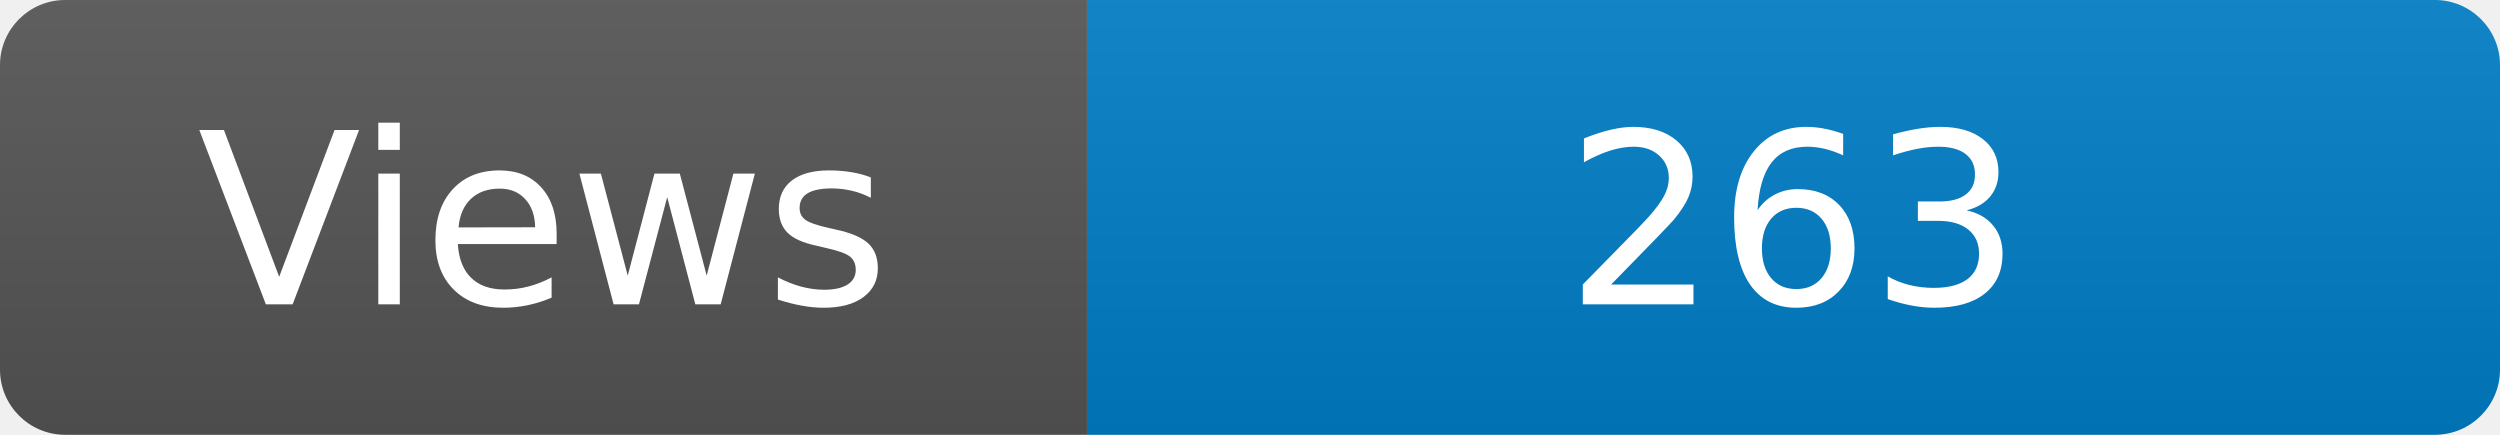
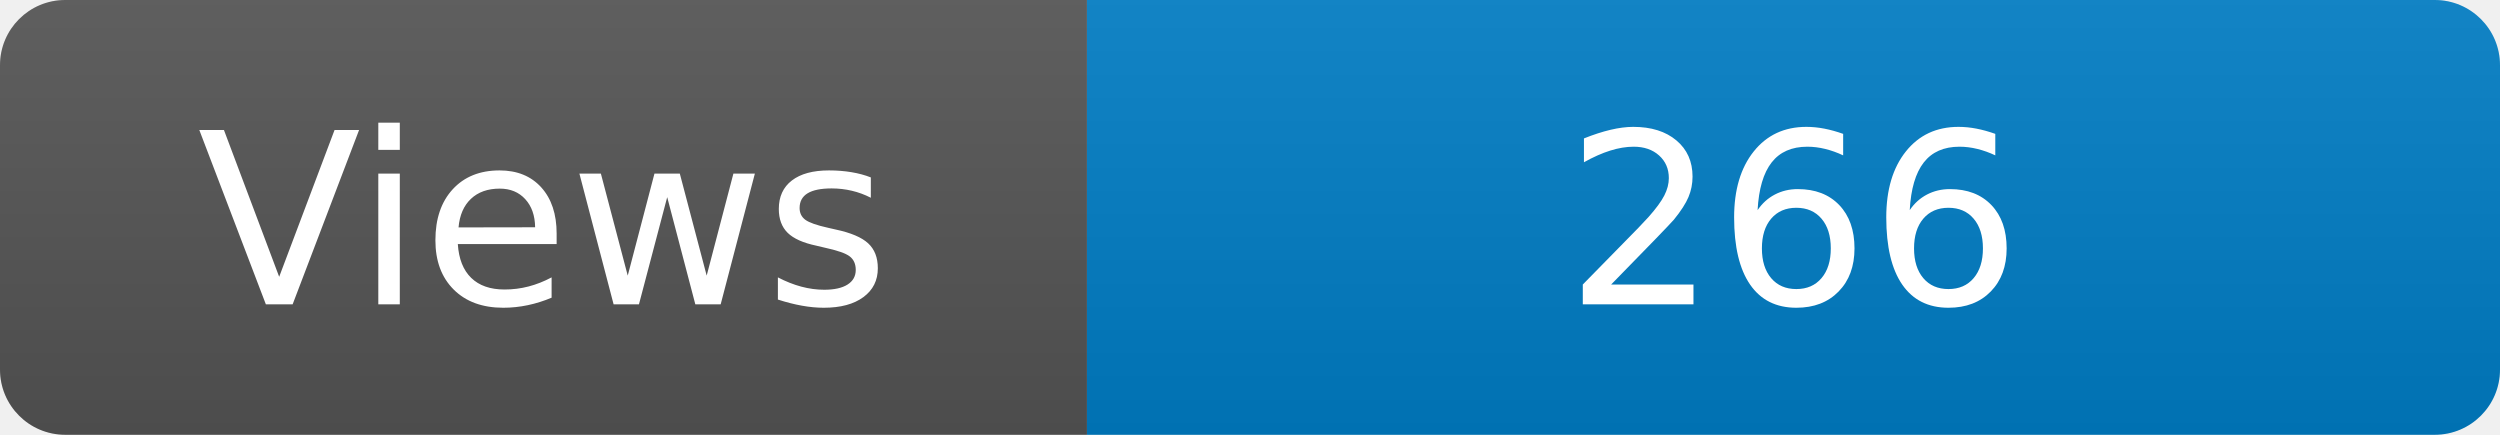
<svg xmlns="http://www.w3.org/2000/svg" width="115" height="20" role="img" aria-label="Maintained?: yes">
  <linearGradient id="s" x2="0" y2="100%">
    <stop offset="0" stop-color="#bbb" stop-opacity=".1" />
    <stop offset="1" stop-opacity=".1" />
  </linearGradient>
  <clipPath id="r">
    <rect width="115" height="20" rx="3" fill="#fff" />
  </clipPath>
  <g clip-path="url(#r)">
    <rect width="50" height="20" fill="#555" />
    <rect x="50" width="160" height="20" fill="#007ec6" />
    <rect width="115" height="20" fill="url(#s)" />
  </g>
  <g fill="#fff" text-anchor="middle" font-family="Verdana,Geneva,DejaVu Sans,sans-serif" font-size="110">
    <text x="250" y="140" transform="scale(.1)" fill="#fff">Views</text>
-     <text x="825" y="140" transform="scale(.1)" fill="#fff">263</text>
+     <text x="825" y="140" transform="scale(.1)" fill="#fff">266</text>
  </g>
</svg>
